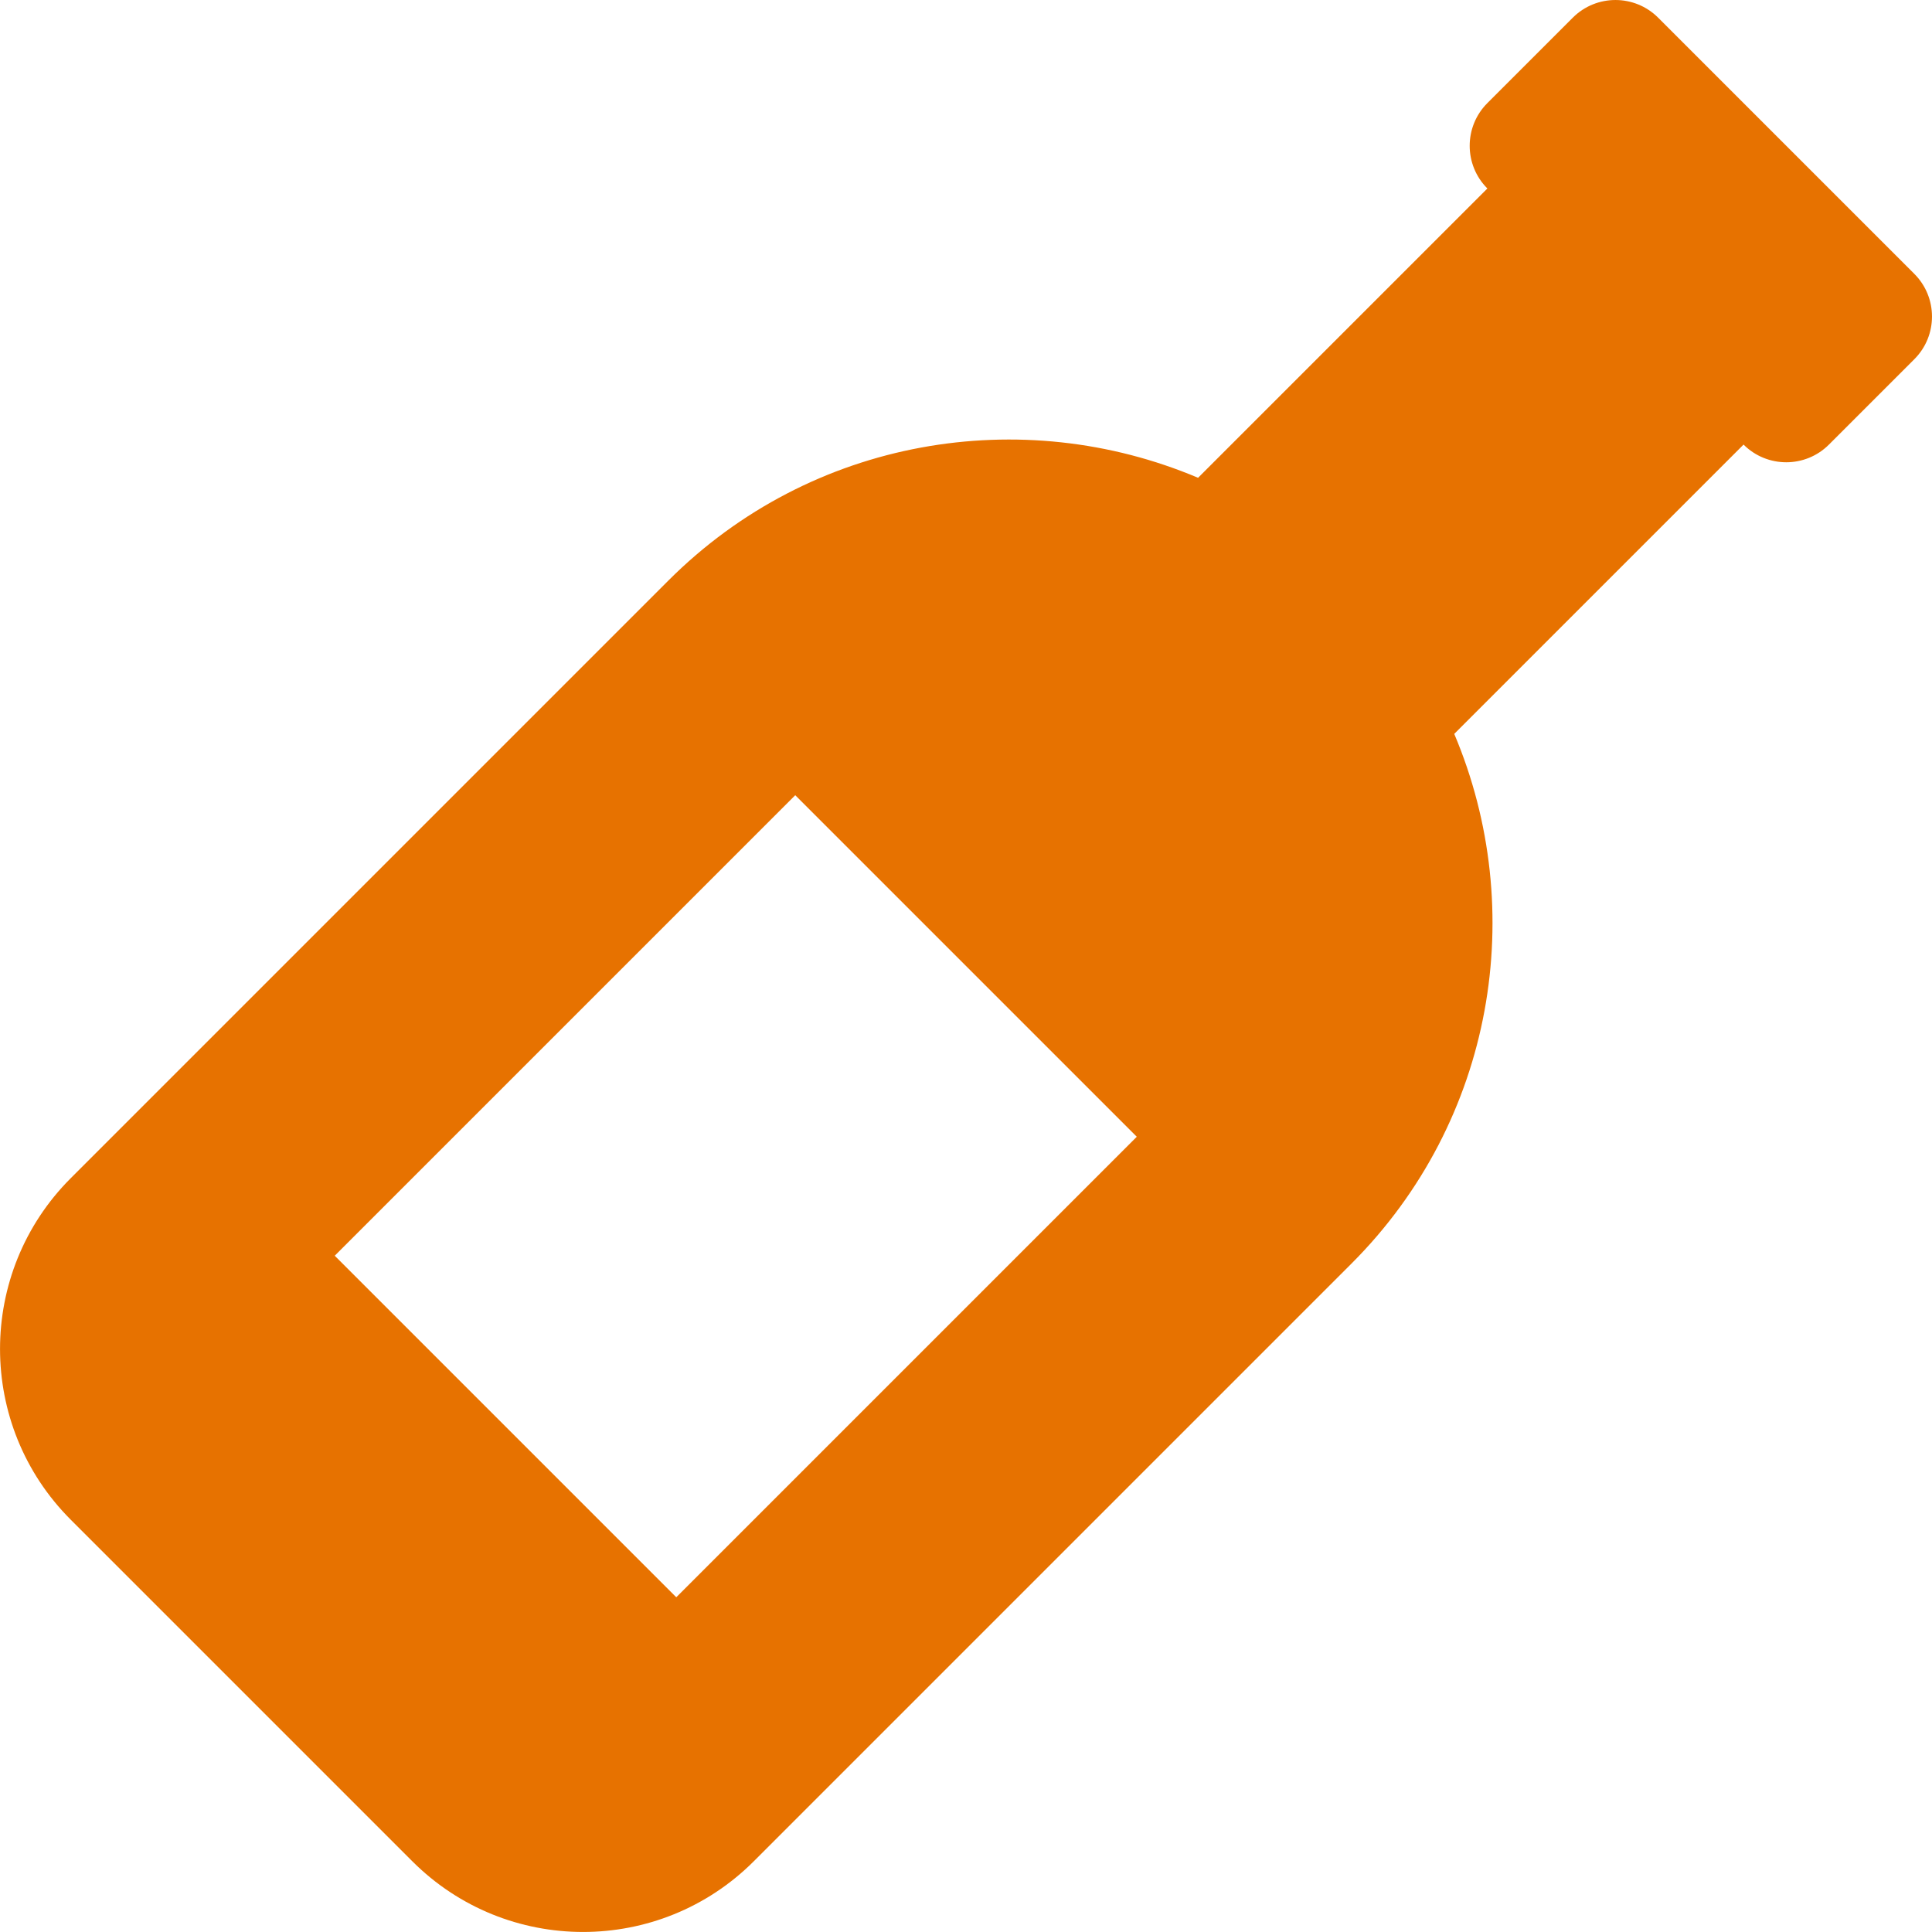
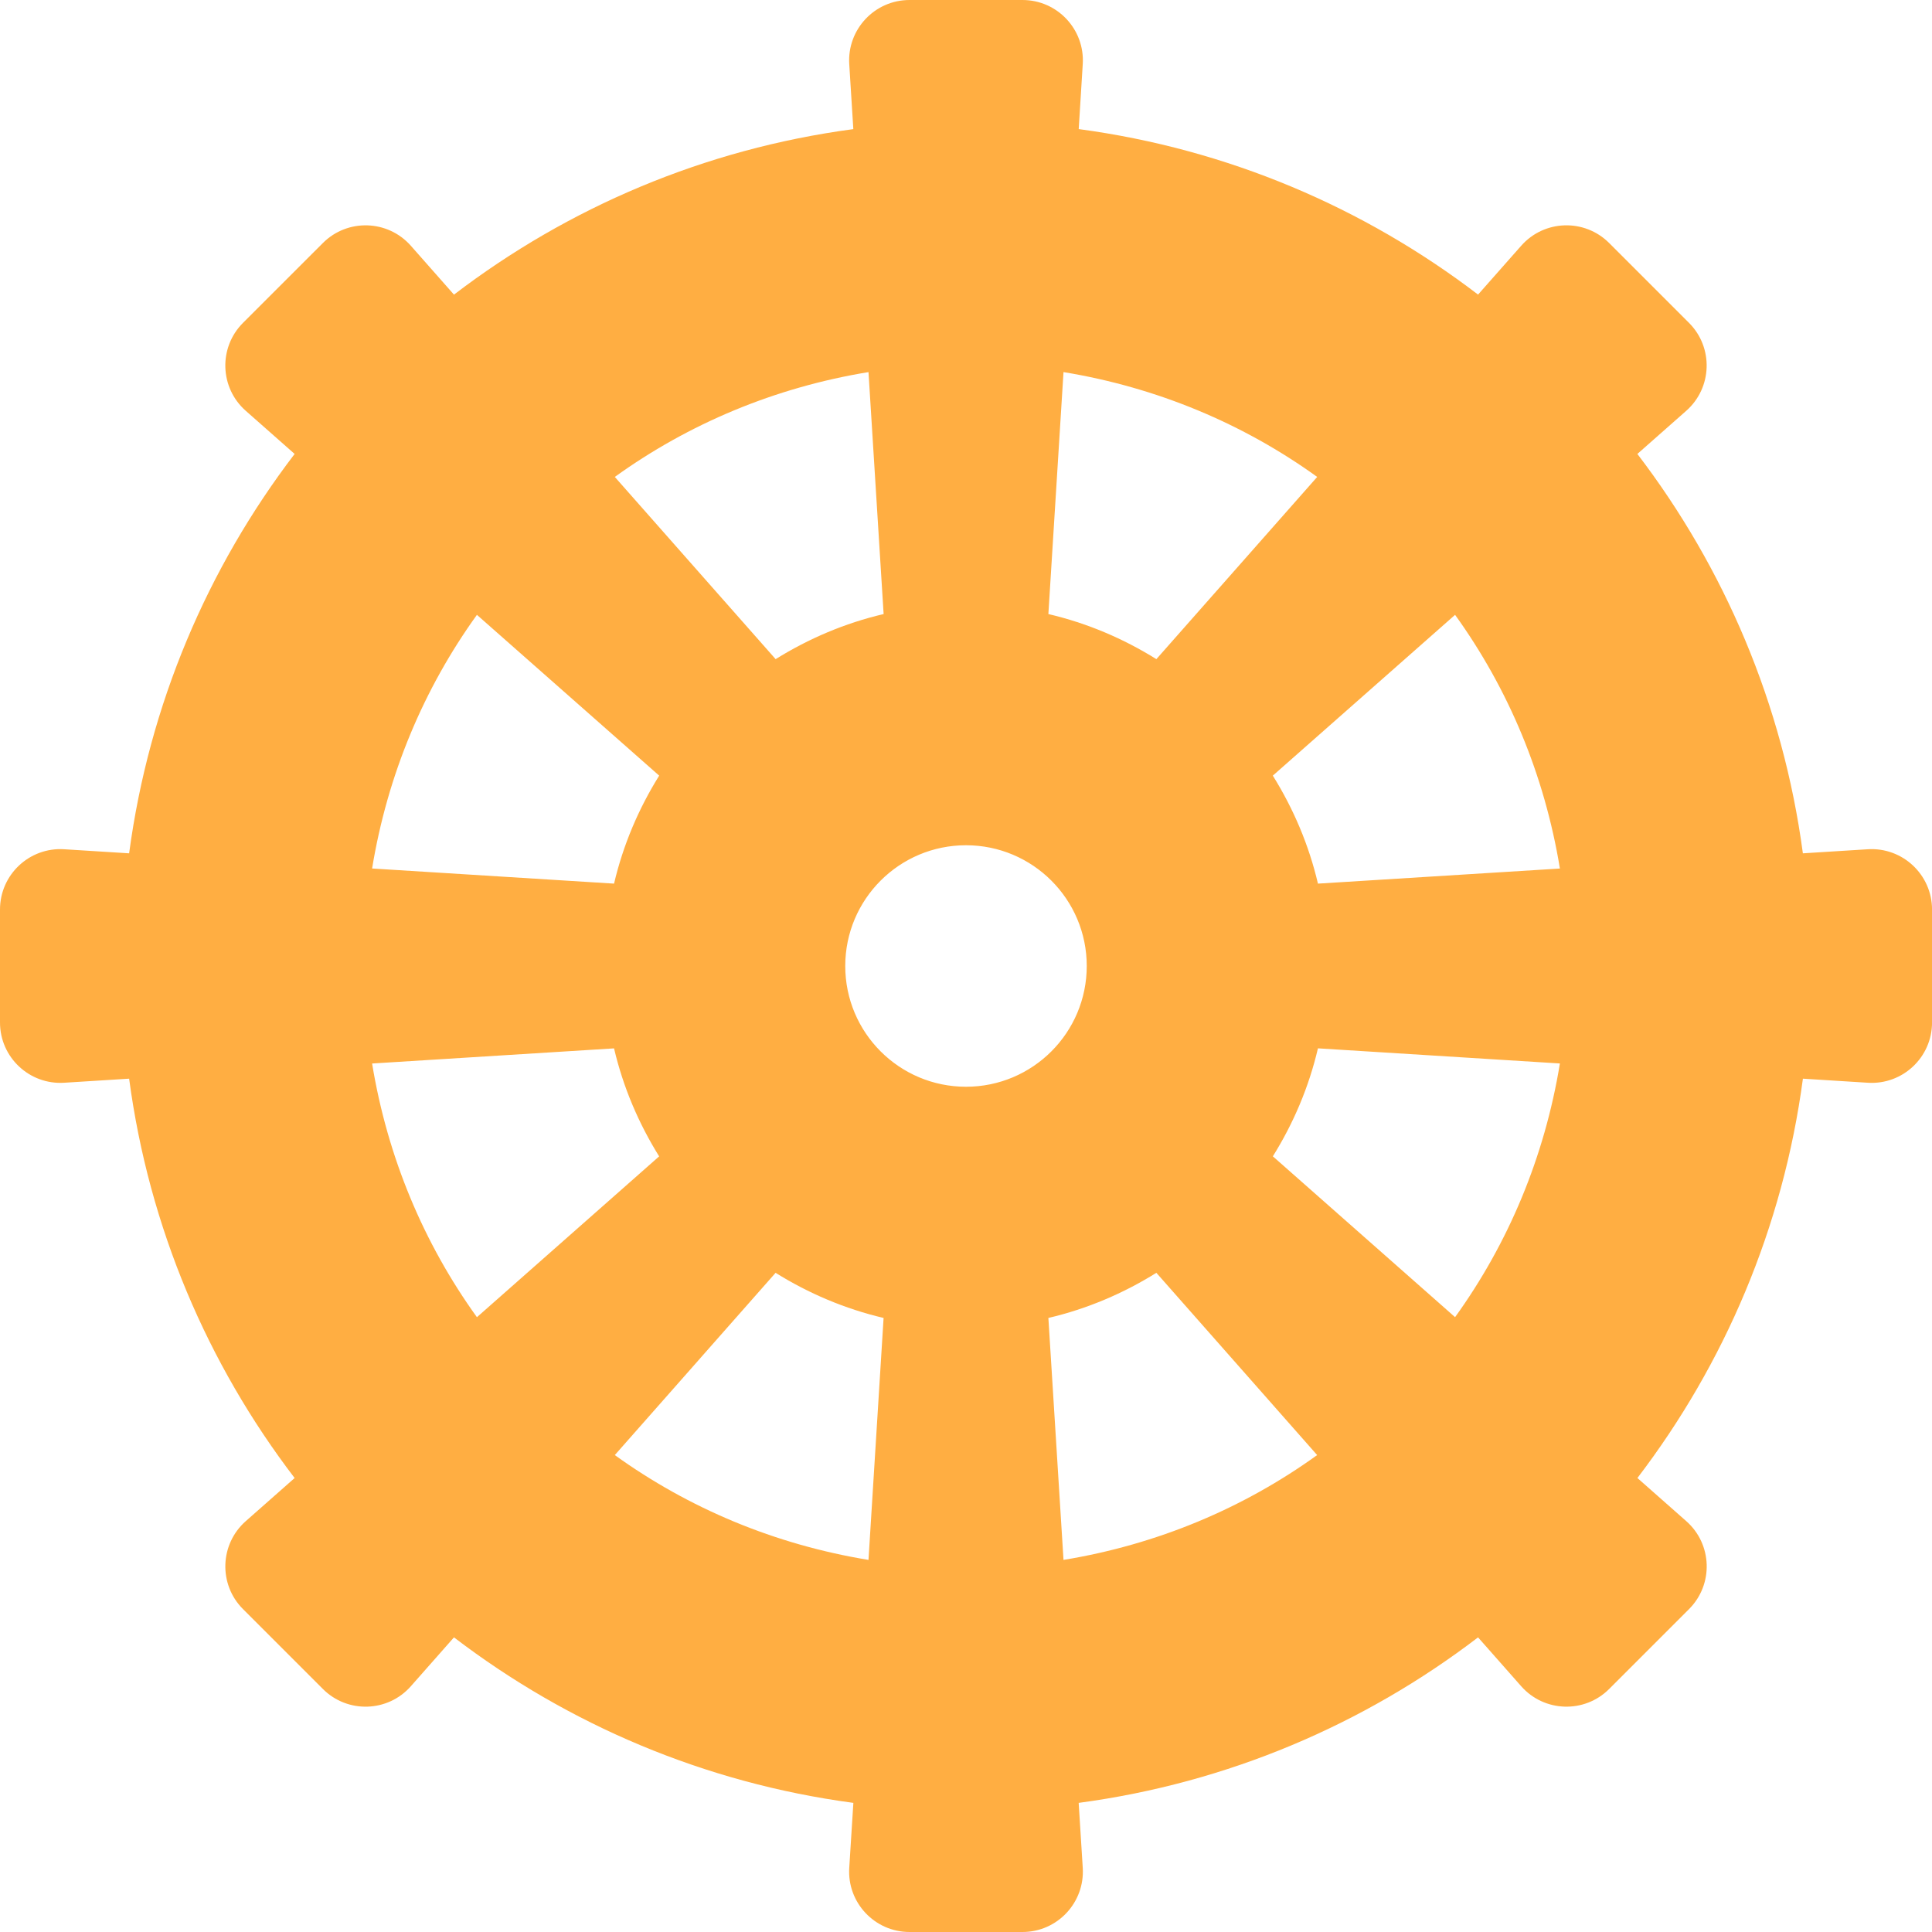
- <svg xmlns="http://www.w3.org/2000/svg" style="fill:#E77200;" viewBox="0 0 512 512">
-   <path d="M507.31 72.57L439.43 4.69c-6.25-6.25-16.38-6.25-22.63 0l-22.63 22.63c-6.25 6.25-6.25 16.38 0 22.63l-76.67 76.67c-46.58-19.7-102.4-10.73-140.37 27.23L18.75 312.23c-24.99 24.99-24.99 65.52 0 90.51l90.51 90.51c24.99 24.99 65.52 24.99 90.51 0l158.39-158.39c37.96-37.96 46.93-93.79 27.23-140.37l76.67-76.67c6.25 6.25 16.38 6.25 22.63 0l22.63-22.63c6.24-6.24 6.24-16.37-.01-22.62zM179.22 423.29l-90.51-90.51 122.04-122.04 90.51 90.51-122.04 122.04z" />
+ <svg xmlns="http://www.w3.org/2000/svg" style="fill:#FFAE42;" viewBox="0 0 512 512">
+   <path d="M495 225.06l-17.22 1.08c-5.27-39.49-20.79-75.64-43.86-105.84l12.95-11.43c6.92-6.11 7.25-16.79.73-23.31L426.44 64.4c-6.53-6.53-17.21-6.19-23.31.73L391.7 78.07c-30.2-23.06-66.35-38.58-105.83-43.86L286.94 17c.58-9.21-6.74-17-15.97-17h-29.94c-9.23 0-16.54 7.79-15.97 17l1.08 17.22c-39.49 5.27-75.64 20.79-105.83 43.86l-11.43-12.95c-6.11-6.92-16.79-7.25-23.31-.73L64.4 85.56c-6.53 6.53-6.19 17.21.73 23.31l12.95 11.43c-23.06 30.2-38.58 66.35-43.86 105.84L17 225.06c-9.21-.58-17 6.74-17 15.97v29.94c0 9.23 7.79 16.54 17 15.97l17.22-1.08c5.27 39.49 20.79 75.64 43.86 105.83l-12.95 11.43c-6.92 6.11-7.25 16.79-.73 23.31l21.17 21.17c6.53 6.53 17.21 6.19 23.31-.73l11.43-12.95c30.2 23.06 66.35 38.58 105.84 43.86L225.06 495c-.58 9.21 6.74 17 15.97 17h29.94c9.23 0 16.54-7.79 15.97-17l-1.08-17.22c39.49-5.27 75.64-20.79 105.84-43.86l11.43 12.95c6.11 6.92 16.79 7.25 23.31.73l21.17-21.17c6.53-6.53 6.19-17.21-.73-23.31l-12.95-11.43c23.06-30.2 38.58-66.35 43.86-105.83l17.22 1.08c9.21.58 17-6.74 17-15.97v-29.94c-.01-9.23-7.8-16.54-17.01-15.97zM281.84 98.61c24.81 4.07 47.63 13.66 67.23 27.78l-42.62 48.29c-8.73-5.44-18.32-9.54-28.62-11.95l4.01-64.12zm-51.68 0l4.01 64.12c-10.29 2.41-19.89 6.52-28.62 11.95l-42.62-48.29c19.6-14.12 42.42-23.71 67.23-27.78zm-103.77 64.33l48.3 42.61c-5.44 8.73-9.54 18.33-11.96 28.62l-64.12-4.01c4.07-24.81 13.66-47.62 27.78-67.22zm-27.78 118.9l64.12-4.01c2.41 10.29 6.52 19.89 11.95 28.62l-48.29 42.62c-14.12-19.6-23.71-42.42-27.78-67.23zm131.55 131.55c-24.81-4.07-47.63-13.66-67.23-27.78l42.61-48.3c8.73 5.44 18.33 9.54 28.62 11.96l-4 64.12zM256 288c-17.67 0-32-14.33-32-32s14.33-32 32-32 32 14.33 32 32-14.33 32-32 32zm25.84 125.39l-4.01-64.12c10.29-2.41 19.89-6.52 28.62-11.96l42.61 48.3c-19.6 14.12-42.41 23.71-67.22 27.78zm103.77-64.33l-48.29-42.62c5.44-8.73 9.54-18.32 11.95-28.62l64.12 4.01c-4.07 24.82-13.66 47.64-27.78 67.23zm-36.34-114.89c-2.41-10.29-6.52-19.89-11.96-28.62l48.3-42.61c14.12 19.6 23.71 42.42 27.78 67.23l-64.12 4z" />
</svg>
